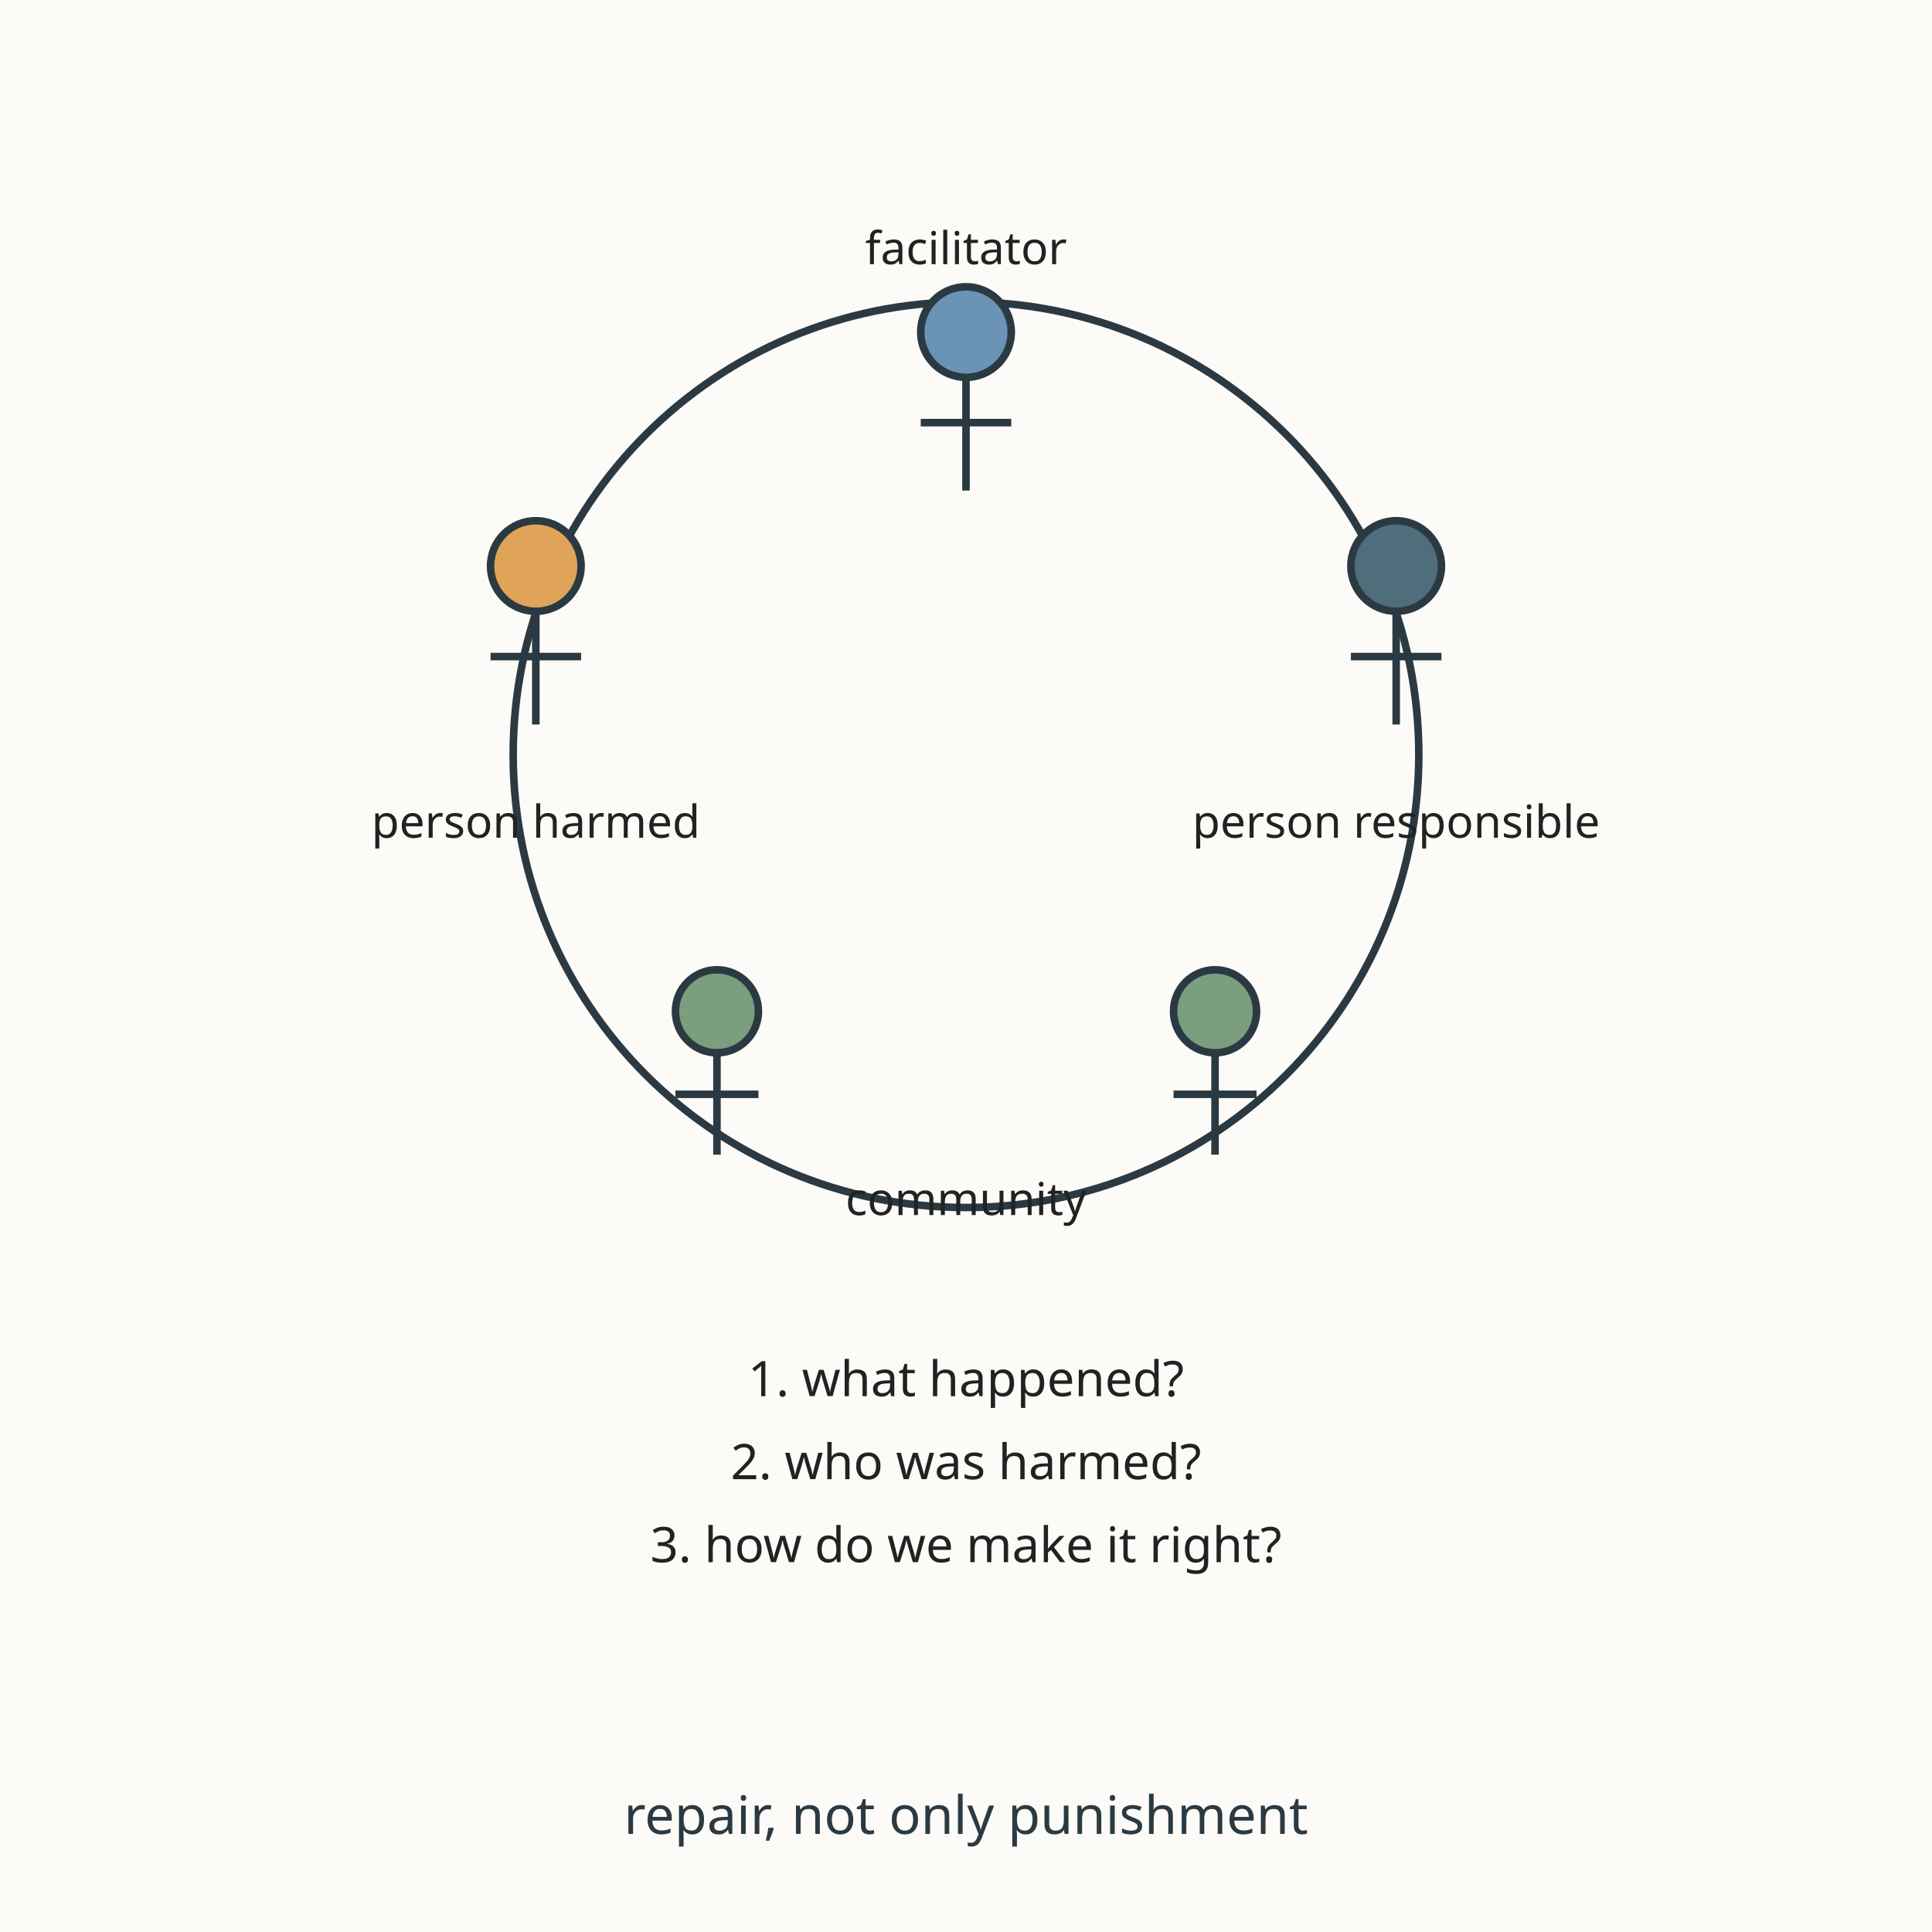
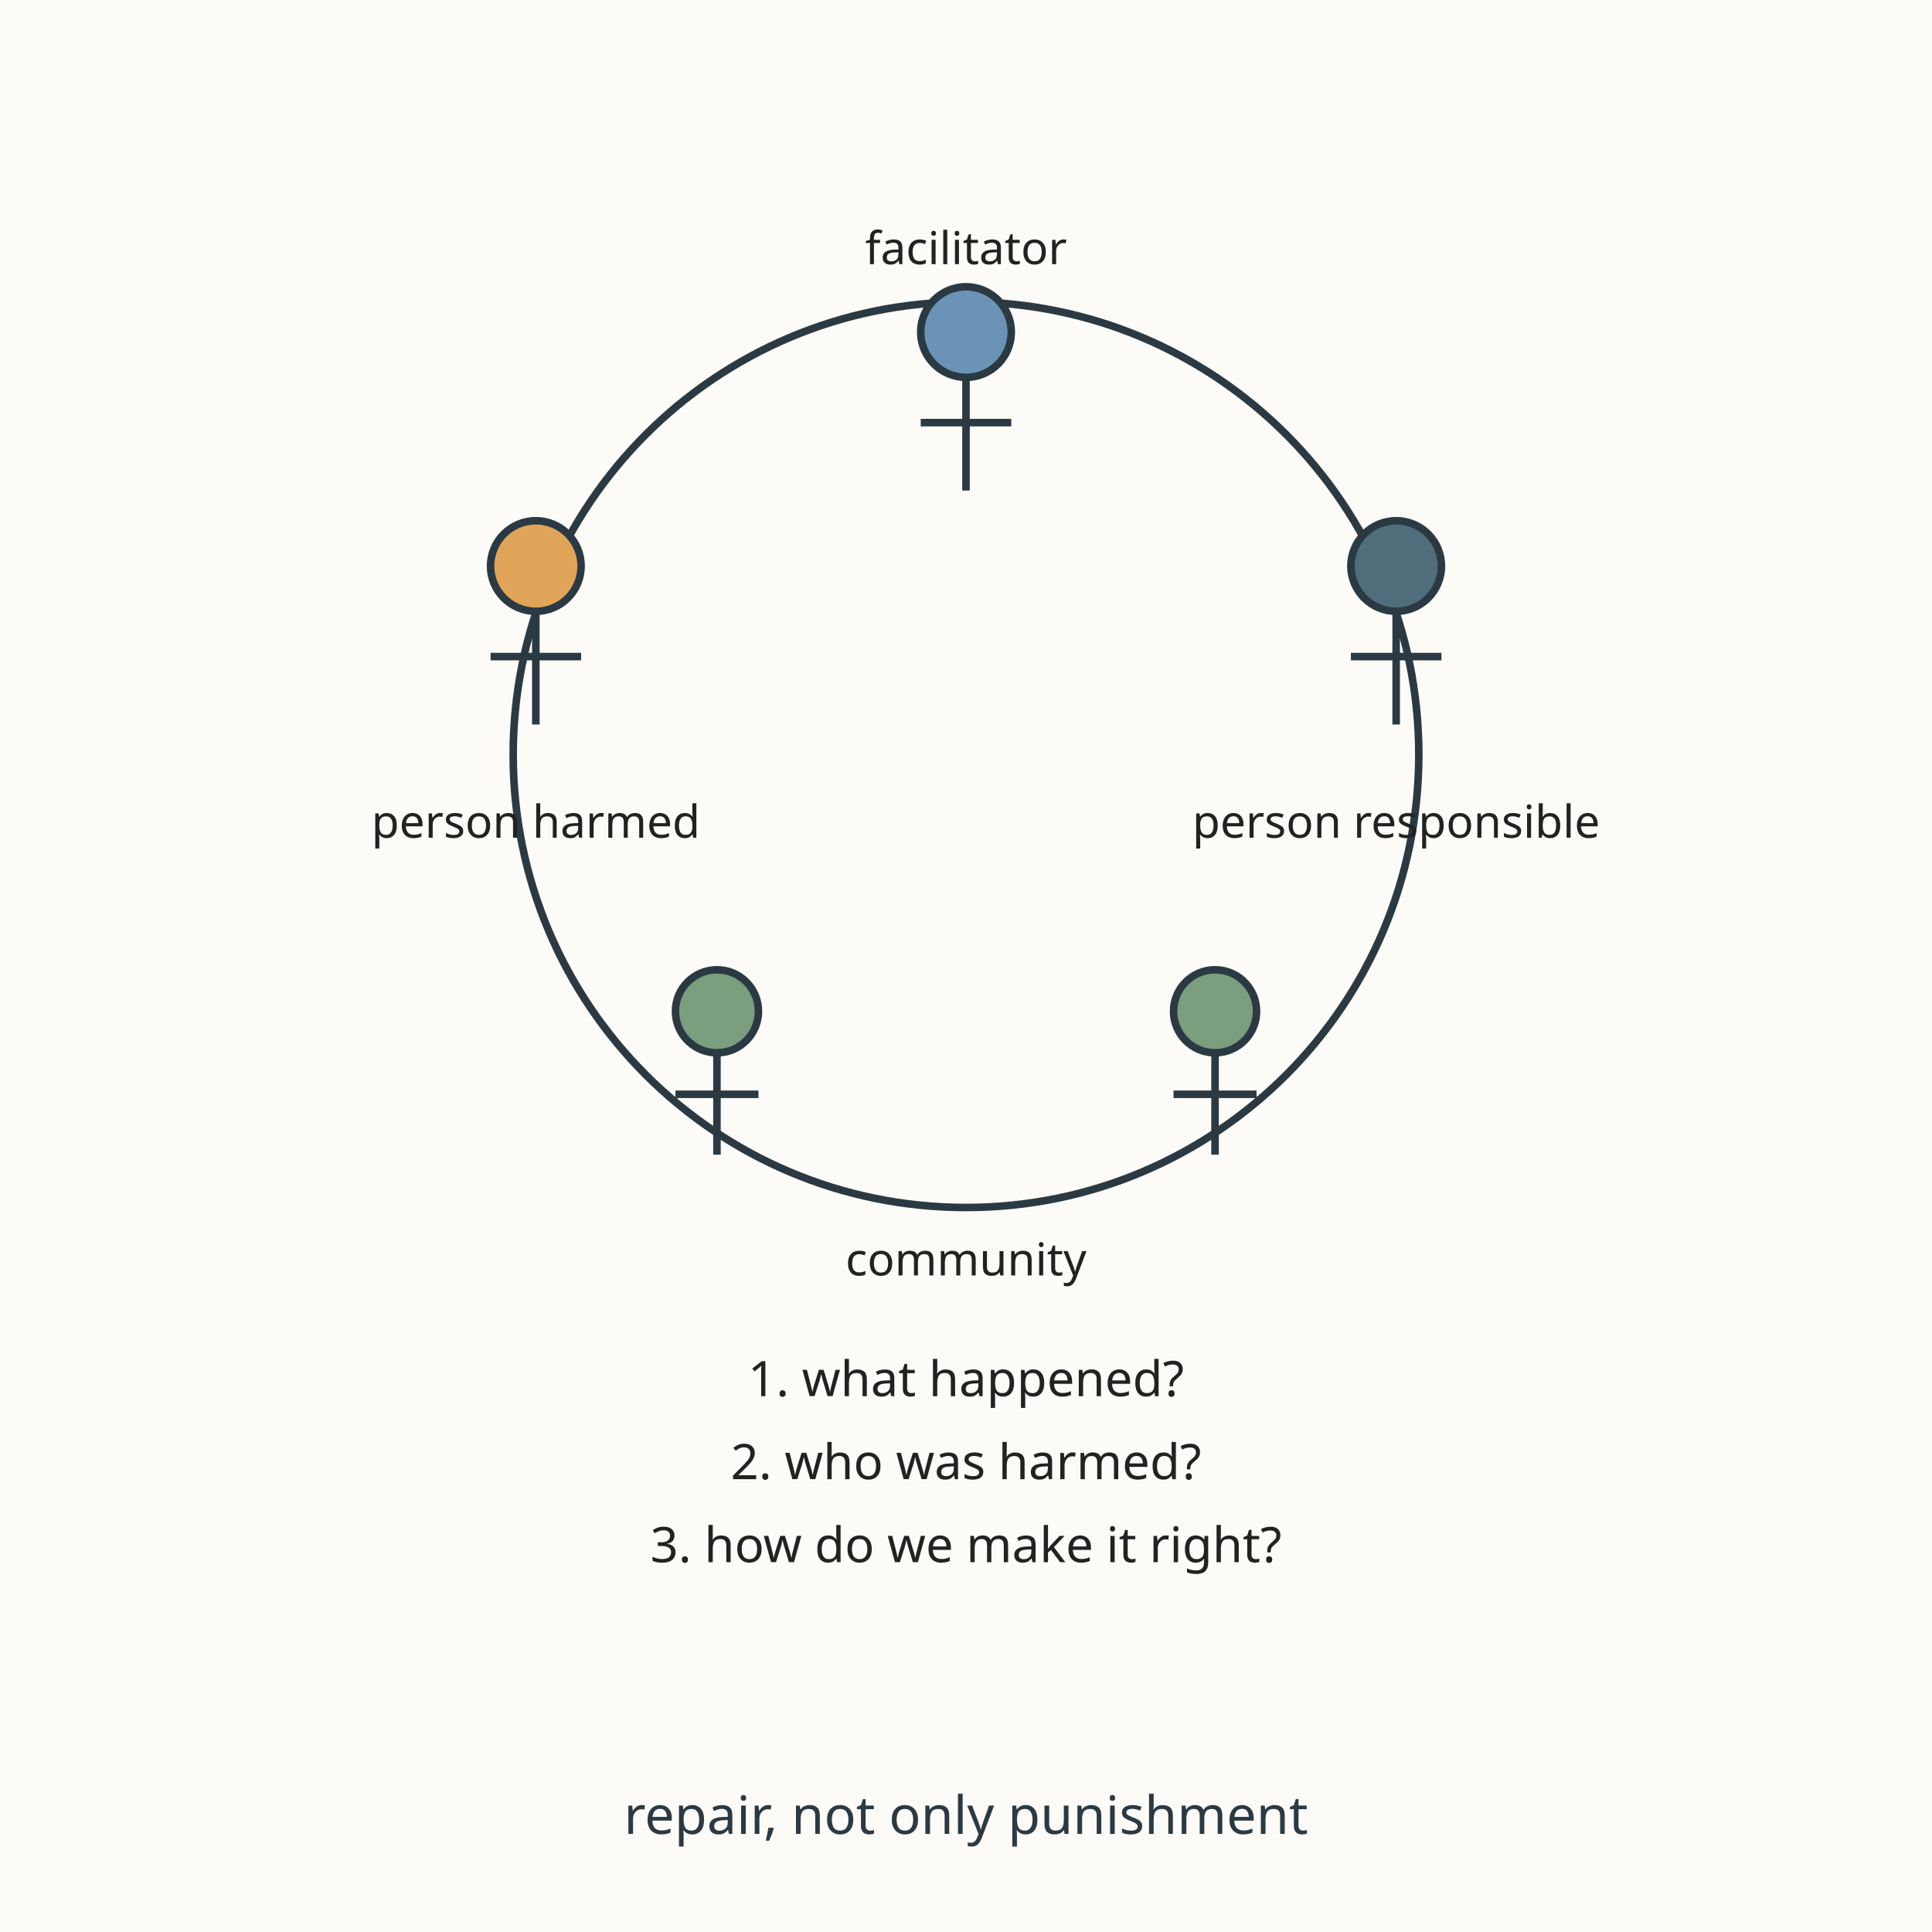
<svg xmlns="http://www.w3.org/2000/svg" viewBox="0 0 512 512" role="img" aria-labelledby="title-L-10-010-13-restorative-process desc-L-10-010-13-restorative-process">
  <rect width="512" height="512" fill="#fdfbf7" />
  <g font-family="sans-serif" text-anchor="middle">
    <circle cx="256" cy="200" r="120" fill="none" stroke="#2b3a42" stroke-width="2" />
    <g stroke="#2b3a42" stroke-width="2" fill="none">
      <circle cx="256" cy="88" r="12" fill="#6b93b6" />
      <path d="M256 100 L256 130 M244 112 L268 112" />
      <text stroke="none" x="256" y="70" font-size="12" fill="#222222">facilitator</text>
      <circle cx="142" cy="150" r="12" fill="#e0a458" />
      <path d="M142 162 L142 192 M130 174 L154 174" />
      <text stroke="none" x="142" y="222" font-size="12" fill="#222222">person harmed</text>
      <circle cx="370" cy="150" r="12" fill="#4f6d7a" />
      <path d="M370 162 L370 192 M358 174 L382 174" />
      <text stroke="none" x="370" y="222" font-size="12" fill="#222222">person responsible</text>
      <circle cx="190" cy="268" r="11" fill="#7a9e7e" />
      <path d="M190 279 L190 306 M179 290 L201 290" />
      <circle cx="322" cy="268" r="11" fill="#7a9e7e" />
      <path d="M322 279 L322 306 M311 290 L333 290" />
-       <text stroke="none" x="256" y="322" font-size="12" fill="#222222">community</text>
+       <text stroke="none" x="256" y="338" font-size="12" fill="#222222">community</text>
    </g>
    <g font-size="13" fill="#222222">
      <text x="256" y="370">1. what happened?</text>
      <text x="256" y="392">2. who was harmed?</text>
      <text x="256" y="414">3. how do we make it right?</text>
    </g>
    <text x="256" y="486" font-size="14" fill="#2b3a42">repair, not only punishment</text>
  </g>
</svg>
